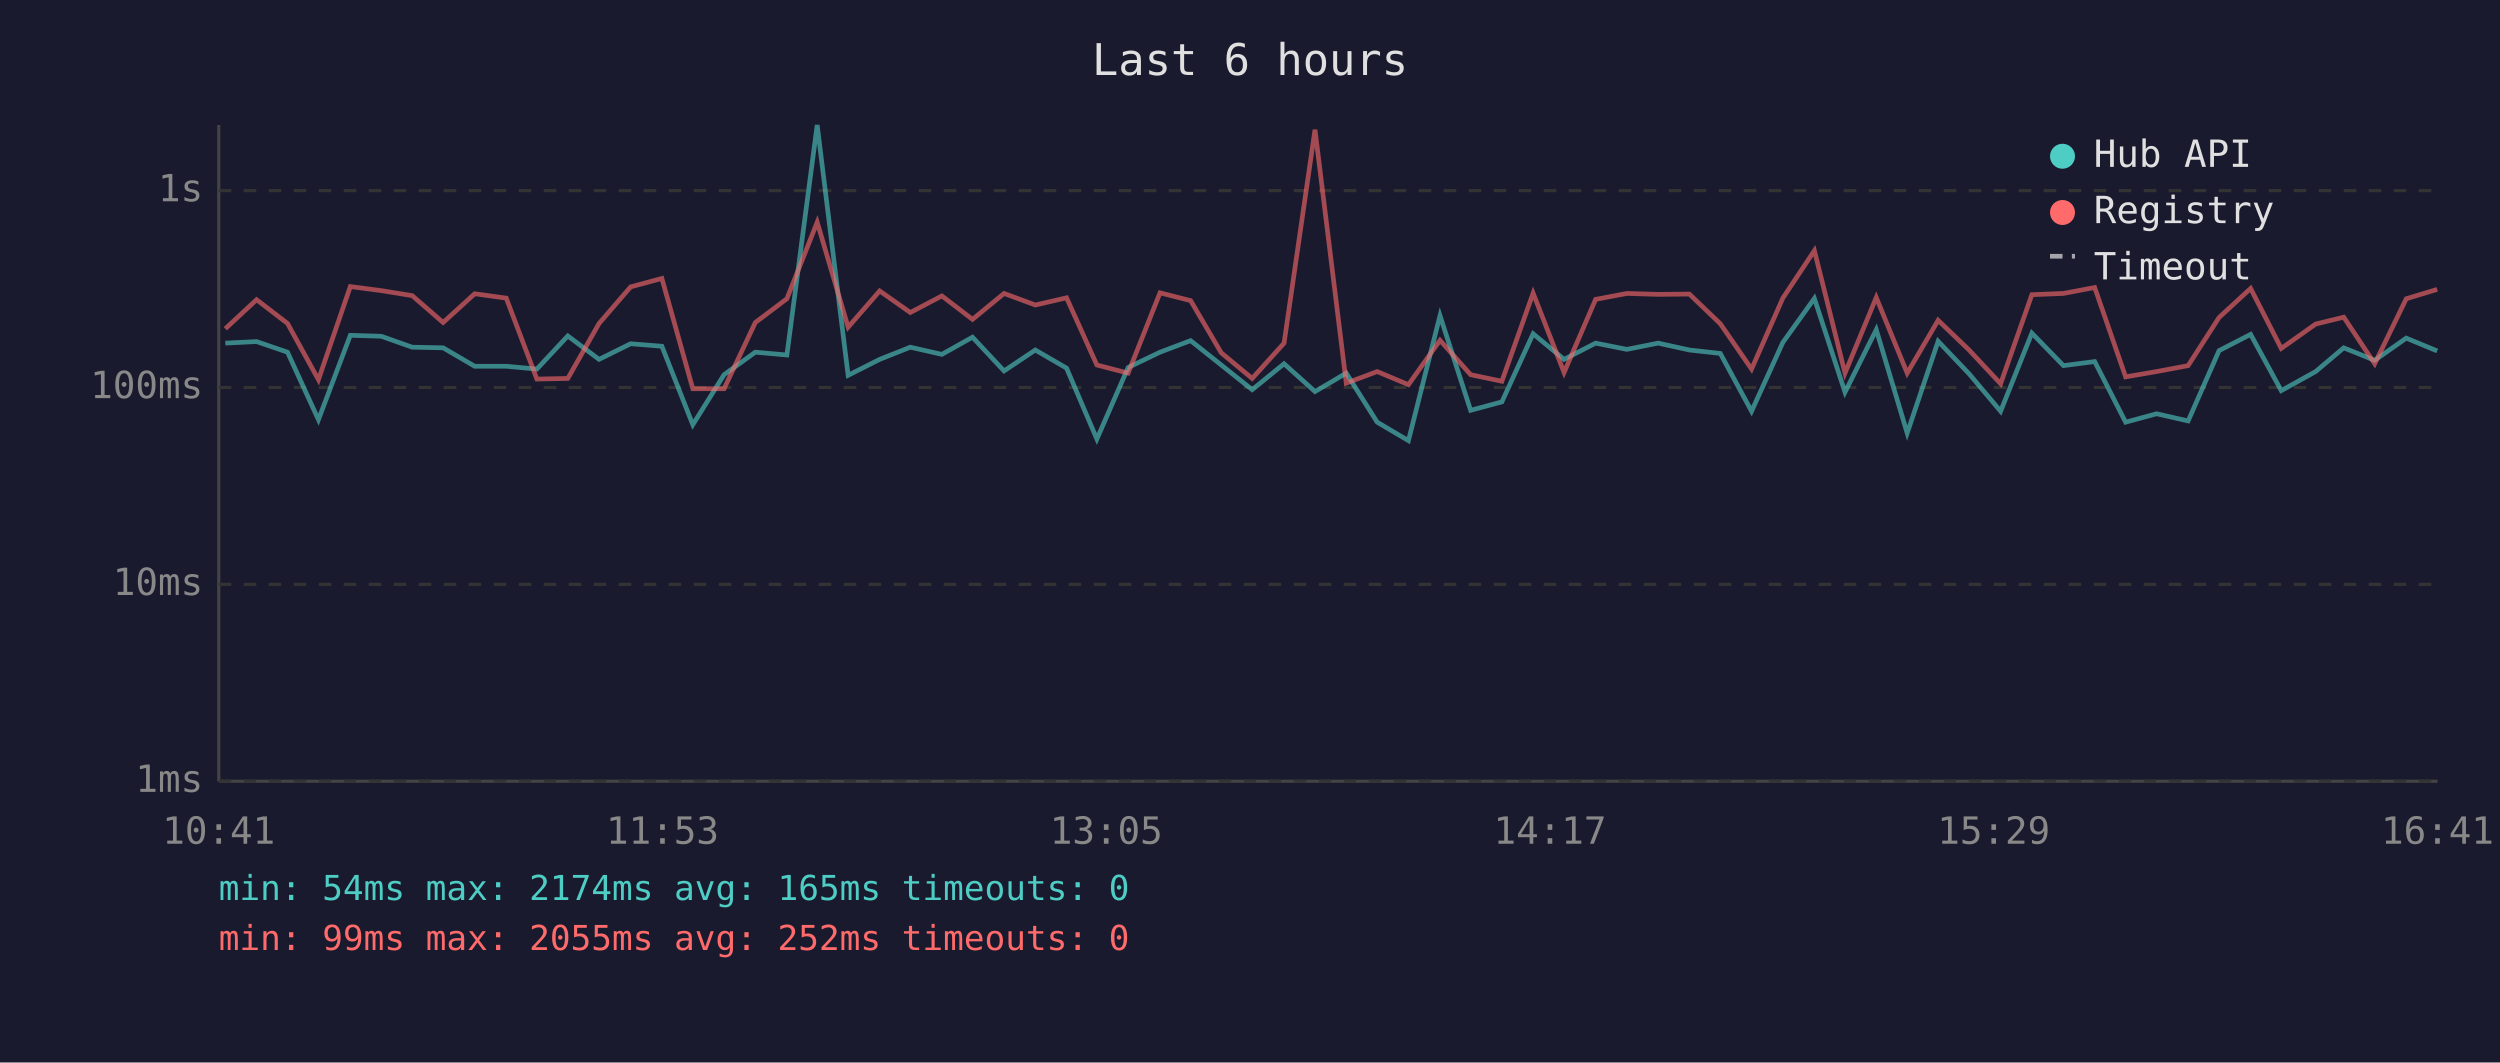
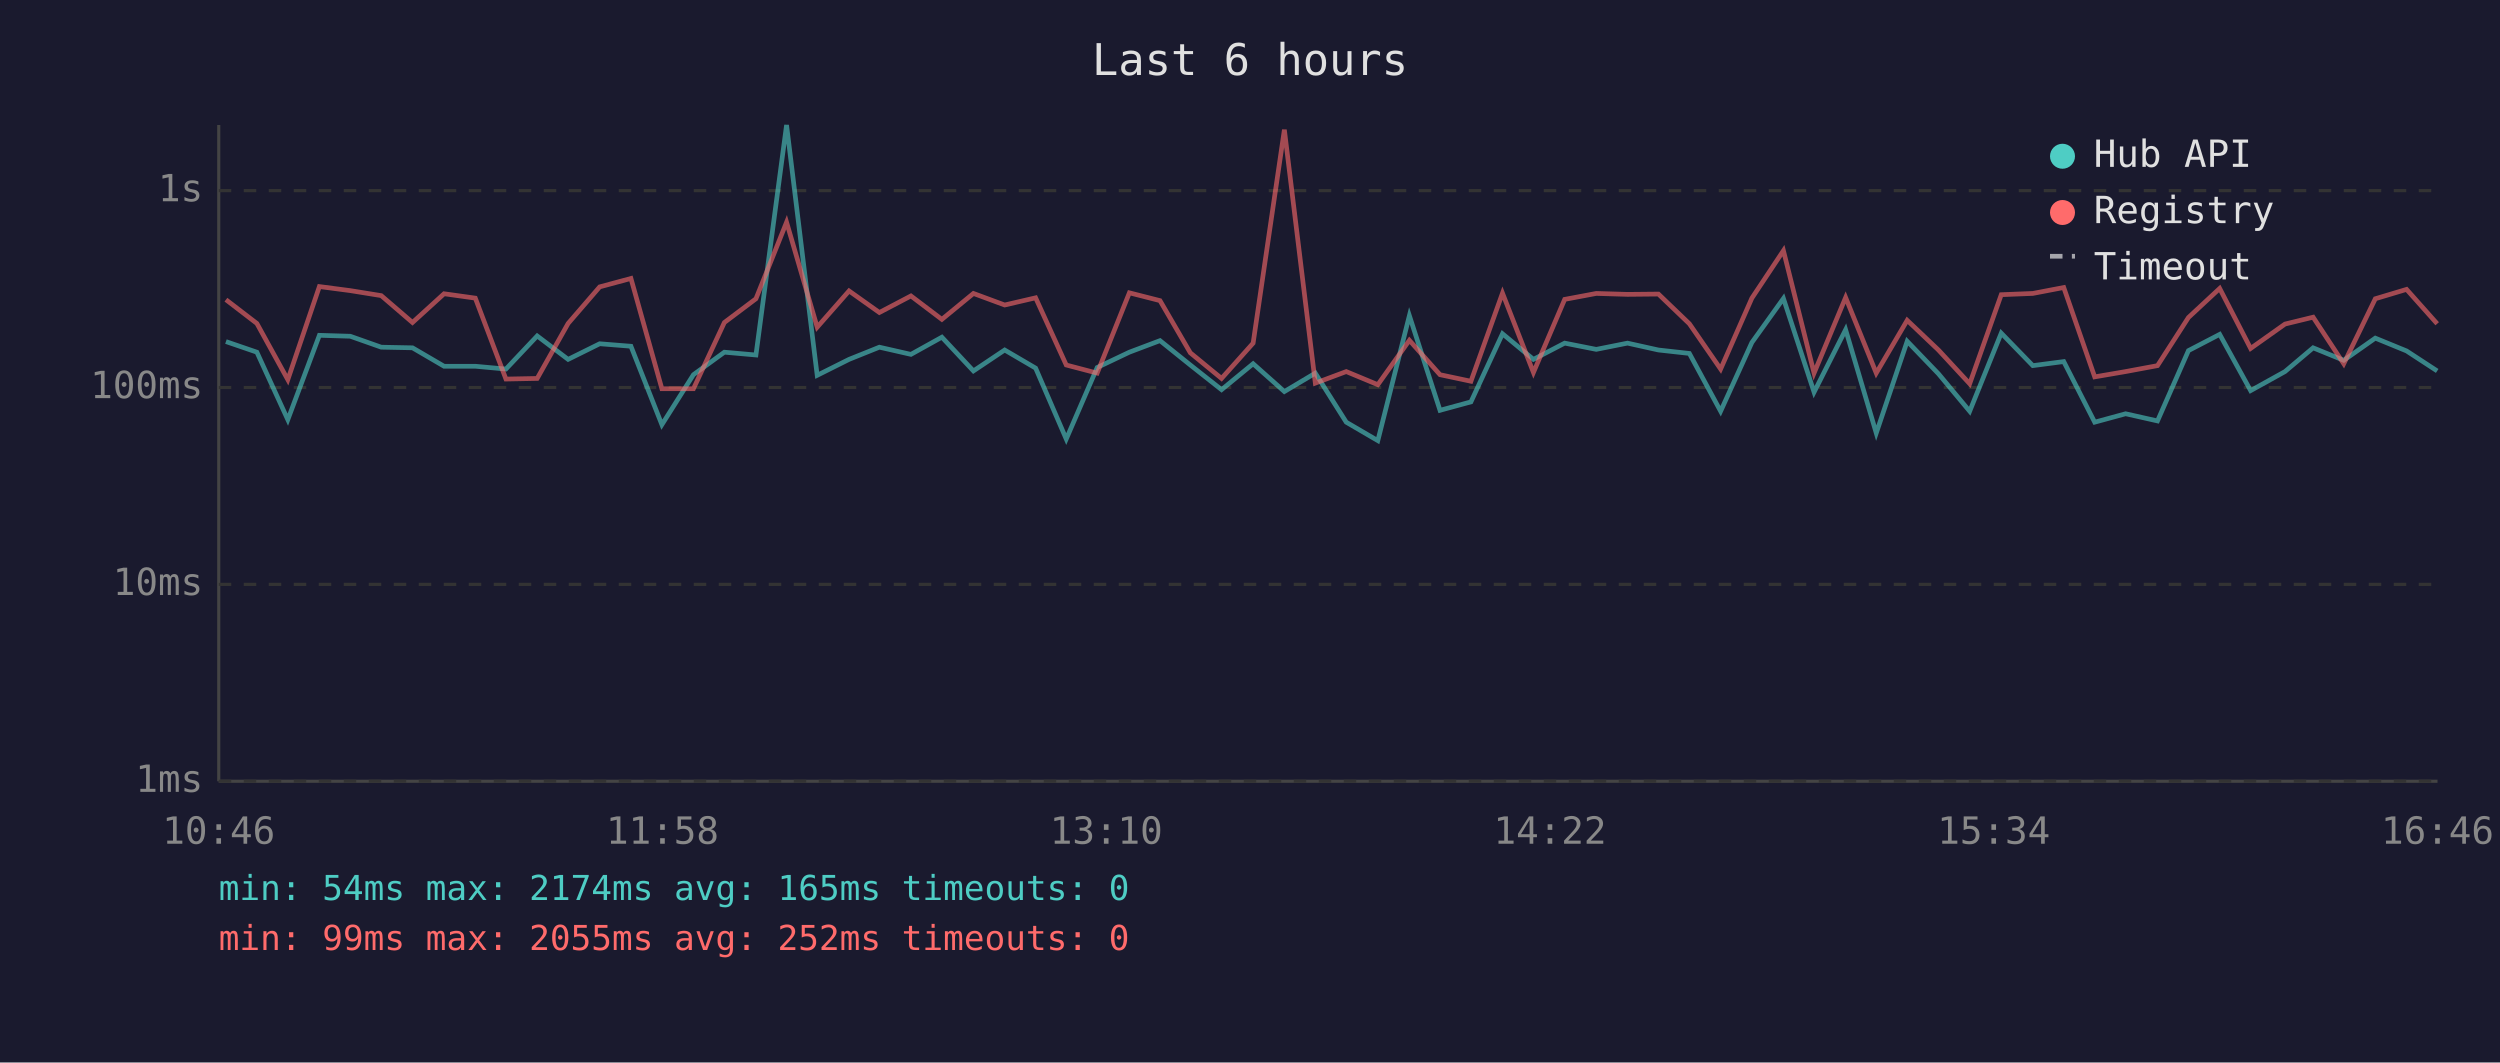
<svg xmlns="http://www.w3.org/2000/svg" viewBox="0 0 800 340" font-family="monospace" font-size="12">
  <rect width="800" height="340" fill="#1a1a2e" />
  <text x="400" y="24" fill="#e0e0e0" font-size="14" text-anchor="middle">Last 6 hours</text>
  <line x1="70" y1="40" x2="70" y2="250" stroke="#444" stroke-width="1" />
  <line x1="70" y1="250" x2="780" y2="250" stroke="#444" stroke-width="1" />
  <line x1="70" y1="250" x2="780" y2="250" stroke="#333" stroke-width="1" stroke-dasharray="4" />
  <text x="65" y="250" fill="#888" text-anchor="end" dominant-baseline="middle">1ms</text>
  <line x1="70" y1="187" x2="780" y2="187" stroke="#333" stroke-width="1" stroke-dasharray="4" />
  <text x="65" y="187" fill="#888" text-anchor="end" dominant-baseline="middle">10ms</text>
  <line x1="70" y1="124" x2="780" y2="124" stroke="#333" stroke-width="1" stroke-dasharray="4" />
  <text x="65" y="124" fill="#888" text-anchor="end" dominant-baseline="middle">100ms</text>
  <line x1="70" y1="61" x2="780" y2="61" stroke="#333" stroke-width="1" stroke-dasharray="4" />
  <text x="65" y="61" fill="#888" text-anchor="end" dominant-baseline="middle">1s</text>
-   <text x="70" y="270" fill="#888" text-anchor="middle">10:41</text>
-   <text x="212" y="270" fill="#888" text-anchor="middle">11:53</text>
-   <text x="354" y="270" fill="#888" text-anchor="middle">13:05</text>
-   <text x="496" y="270" fill="#888" text-anchor="middle">14:17</text>
-   <text x="638" y="270" fill="#888" text-anchor="middle">15:29</text>
-   <text x="780" y="270" fill="#888" text-anchor="middle">16:41</text>
-   <polyline points="72.1,109.8 82.1,109.3 92.0,112.7 101.9,134.3 112.1,107.3 122.0,107.6 131.9,111.1 141.8,111.3 151.9,117.2 162.0,117.2 171.8,118.1 181.7,107.5 191.7,115.0 201.8,110.0 211.8,110.8 221.7,135.9 231.7,119.9 241.7,112.7 251.8,113.6 261.5,40.0 271.4,120.1 281.5,115.0 291.3,111.1 301.4,113.4 311.2,107.9 321.3,118.7 331.3,112.0 341.3,117.8 351.0,140.5 361.0,117.6 371.2,112.7 381.0,109.0 390.8,116.8 400.7,124.7 410.9,116.4 420.8,125.3 430.8,119.4 440.7,135.1 450.7,141.0 460.8,101.0 470.6,131.3 480.6,128.6 490.6,106.8 500.5,115.0 510.6,109.8 520.6,111.8 530.6,109.8 540.6,112.0 550.5,113.1 560.5,131.6 570.5,109.6 580.6,95.5 590.4,125.5 600.4,105.5 610.3,138.6 620.2,109.2 630.1,119.6 640.2,131.6 650.2,106.6 660.3,117.0 670.3,115.7 680.2,135.1 690.1,132.4 700.2,134.7 710.1,112.2 720.2,107.0 730.0,125.0 741.0,118.9 750.0,111.3 759.9,115.3 770.0,108.2 779.9,112.3" fill="none" stroke="#4ecdc4" stroke-width="1.5" opacity="0.6" />
-   <polyline points="72.1,105.2 82.1,95.9 92.0,103.5 101.9,121.5 112.1,91.7 122.0,93.0 131.9,94.6 141.8,103.2 151.9,94.0 162.0,95.4 171.8,121.3 181.7,121.1 191.7,103.5 201.8,91.8 211.8,89.1 221.7,124.4 231.7,124.4 241.7,103.2 251.8,95.6 261.5,71.1 271.4,104.7 281.5,93.1 291.3,100.0 301.4,94.7 311.2,102.2 321.3,93.9 331.3,97.6 341.3,95.3 351.0,116.8 361.0,119.4 371.2,93.7 381.0,96.2 390.8,112.9 400.7,121.1 410.9,109.8 420.8,41.5 430.8,122.6 440.7,118.9 450.7,123.1 460.8,108.9 470.6,119.9 480.6,122.0 490.6,93.8 500.5,119.2 510.6,95.8 520.6,93.9 530.6,94.2 540.6,94.1 550.5,103.6 560.5,118.1 570.5,95.4 580.6,80.2 590.4,119.4 600.4,95.2 610.3,119.4 620.2,102.5 630.1,112.0 640.2,122.8 650.2,94.3 660.3,93.9 670.3,92.0 680.2,120.6 690.1,118.9 700.2,117.0 710.1,101.6 720.2,92.3 730.0,111.5 741.0,103.7 750.0,101.5 759.9,116.4 770.0,95.6 779.9,92.6" fill="none" stroke="#ff6b6b" stroke-width="1.5" opacity="0.6" />
+   <text x="70" y="270" fill="#888" text-anchor="middle">10:46</text>
+   <text x="212" y="270" fill="#888" text-anchor="middle">11:58</text>
+   <text x="354" y="270" fill="#888" text-anchor="middle">13:10</text>
+   <text x="496" y="270" fill="#888" text-anchor="middle">14:22</text>
+   <text x="638" y="270" fill="#888" text-anchor="middle">15:34</text>
+   <text x="780" y="270" fill="#888" text-anchor="middle">16:46</text>
+   <polyline points="72.3,109.3 82.2,112.7 92.1,134.3 102.2,107.3 112.1,107.6 122.0,111.1 132.0,111.3 142.1,117.2 152.1,117.2 161.9,118.1 171.9,107.5 181.8,115.0 191.9,110.0 201.9,110.8 211.8,135.9 221.9,119.9 231.8,112.7 241.9,113.6 251.7,40.0 261.5,120.1 271.7,115.0 281.4,111.1 291.5,113.4 301.4,107.9 311.5,118.7 321.5,112.0 331.4,117.8 341.2,140.5 351.1,117.6 361.4,112.7 371.2,109.0 380.9,116.8 390.9,124.7 401.0,116.4 411.0,125.3 420.9,119.4 430.8,135.1 440.9,141.0 451.0,101.0 460.8,131.3 470.7,128.6 480.8,106.8 490.7,115.0 500.7,109.8 510.8,111.8 520.8,109.8 530.7,112.0 540.6,113.1 550.6,131.6 560.6,109.6 570.7,95.5 580.5,125.5 590.6,105.5 600.4,138.6 610.3,109.2 620.3,119.6 630.3,131.6 640.4,106.6 650.5,117.0 660.4,115.7 670.3,135.1 680.2,132.4 690.4,134.7 700.3,112.2 710.3,107.0 720.2,125.0 731.2,118.9 740.2,111.3 750.0,115.3 760.1,108.2 770.1,112.3 779.9,118.7" fill="none" stroke="#4ecdc4" stroke-width="1.5" opacity="0.6" />
+   <polyline points="72.3,95.9 82.2,103.5 92.1,121.5 102.2,91.7 112.1,93.0 122.0,94.6 132.0,103.2 142.1,94.0 152.1,95.4 161.9,121.3 171.9,121.1 181.8,103.5 191.9,91.8 201.9,89.1 211.8,124.4 221.9,124.4 231.8,103.2 241.9,95.6 251.7,71.1 261.5,104.7 271.7,93.1 281.4,100.0 291.5,94.7 301.4,102.2 311.5,93.9 321.5,97.6 331.4,95.3 341.2,116.8 351.1,119.4 361.4,93.7 371.2,96.2 380.9,112.9 390.9,121.1 401.0,109.8 411.0,41.5 420.9,122.6 430.8,118.9 440.9,123.1 451.0,108.9 460.8,119.9 470.7,122.0 480.8,93.8 490.7,119.2 500.7,95.8 510.8,93.9 520.8,94.2 530.7,94.1 540.6,103.6 550.6,118.1 560.6,95.4 570.7,80.2 580.5,119.4 590.6,95.2 600.4,119.4 610.3,102.5 620.3,112.0 630.3,122.8 640.4,94.3 650.5,93.9 660.4,92.0 670.3,120.6 680.2,118.9 690.4,117.0 700.3,101.6 710.3,92.3 720.2,111.5 731.2,103.7 740.2,101.5 750.0,116.4 760.1,95.6 770.1,92.6 779.9,103.6" fill="none" stroke="#ff6b6b" stroke-width="1.5" opacity="0.6" />
  <circle cx="660" cy="50" r="4" fill="#4ecdc4" />
  <text x="670" y="50" fill="#e0e0e0" dominant-baseline="middle">Hub API</text>
  <circle cx="660" cy="68" r="4" fill="#ff6b6b" />
  <text x="670" y="68" fill="#e0e0e0" dominant-baseline="middle">Registry</text>
  <line x1="656" y1="82" x2="664" y2="82" stroke="#e0e0e0" stroke-width="1.5" stroke-dasharray="4,3" opacity="0.7" />
  <text x="670" y="86" fill="#e0e0e0" dominant-baseline="middle">Timeout</text>
  <text x="70" y="288" fill="#4ecdc4" font-size="11">min: 54ms  max: 2174ms  avg: 165ms  timeouts: 0</text>
  <text x="70" y="304" fill="#ff6b6b" font-size="11">min: 99ms  max: 2055ms  avg: 252ms  timeouts: 0</text>
</svg>
